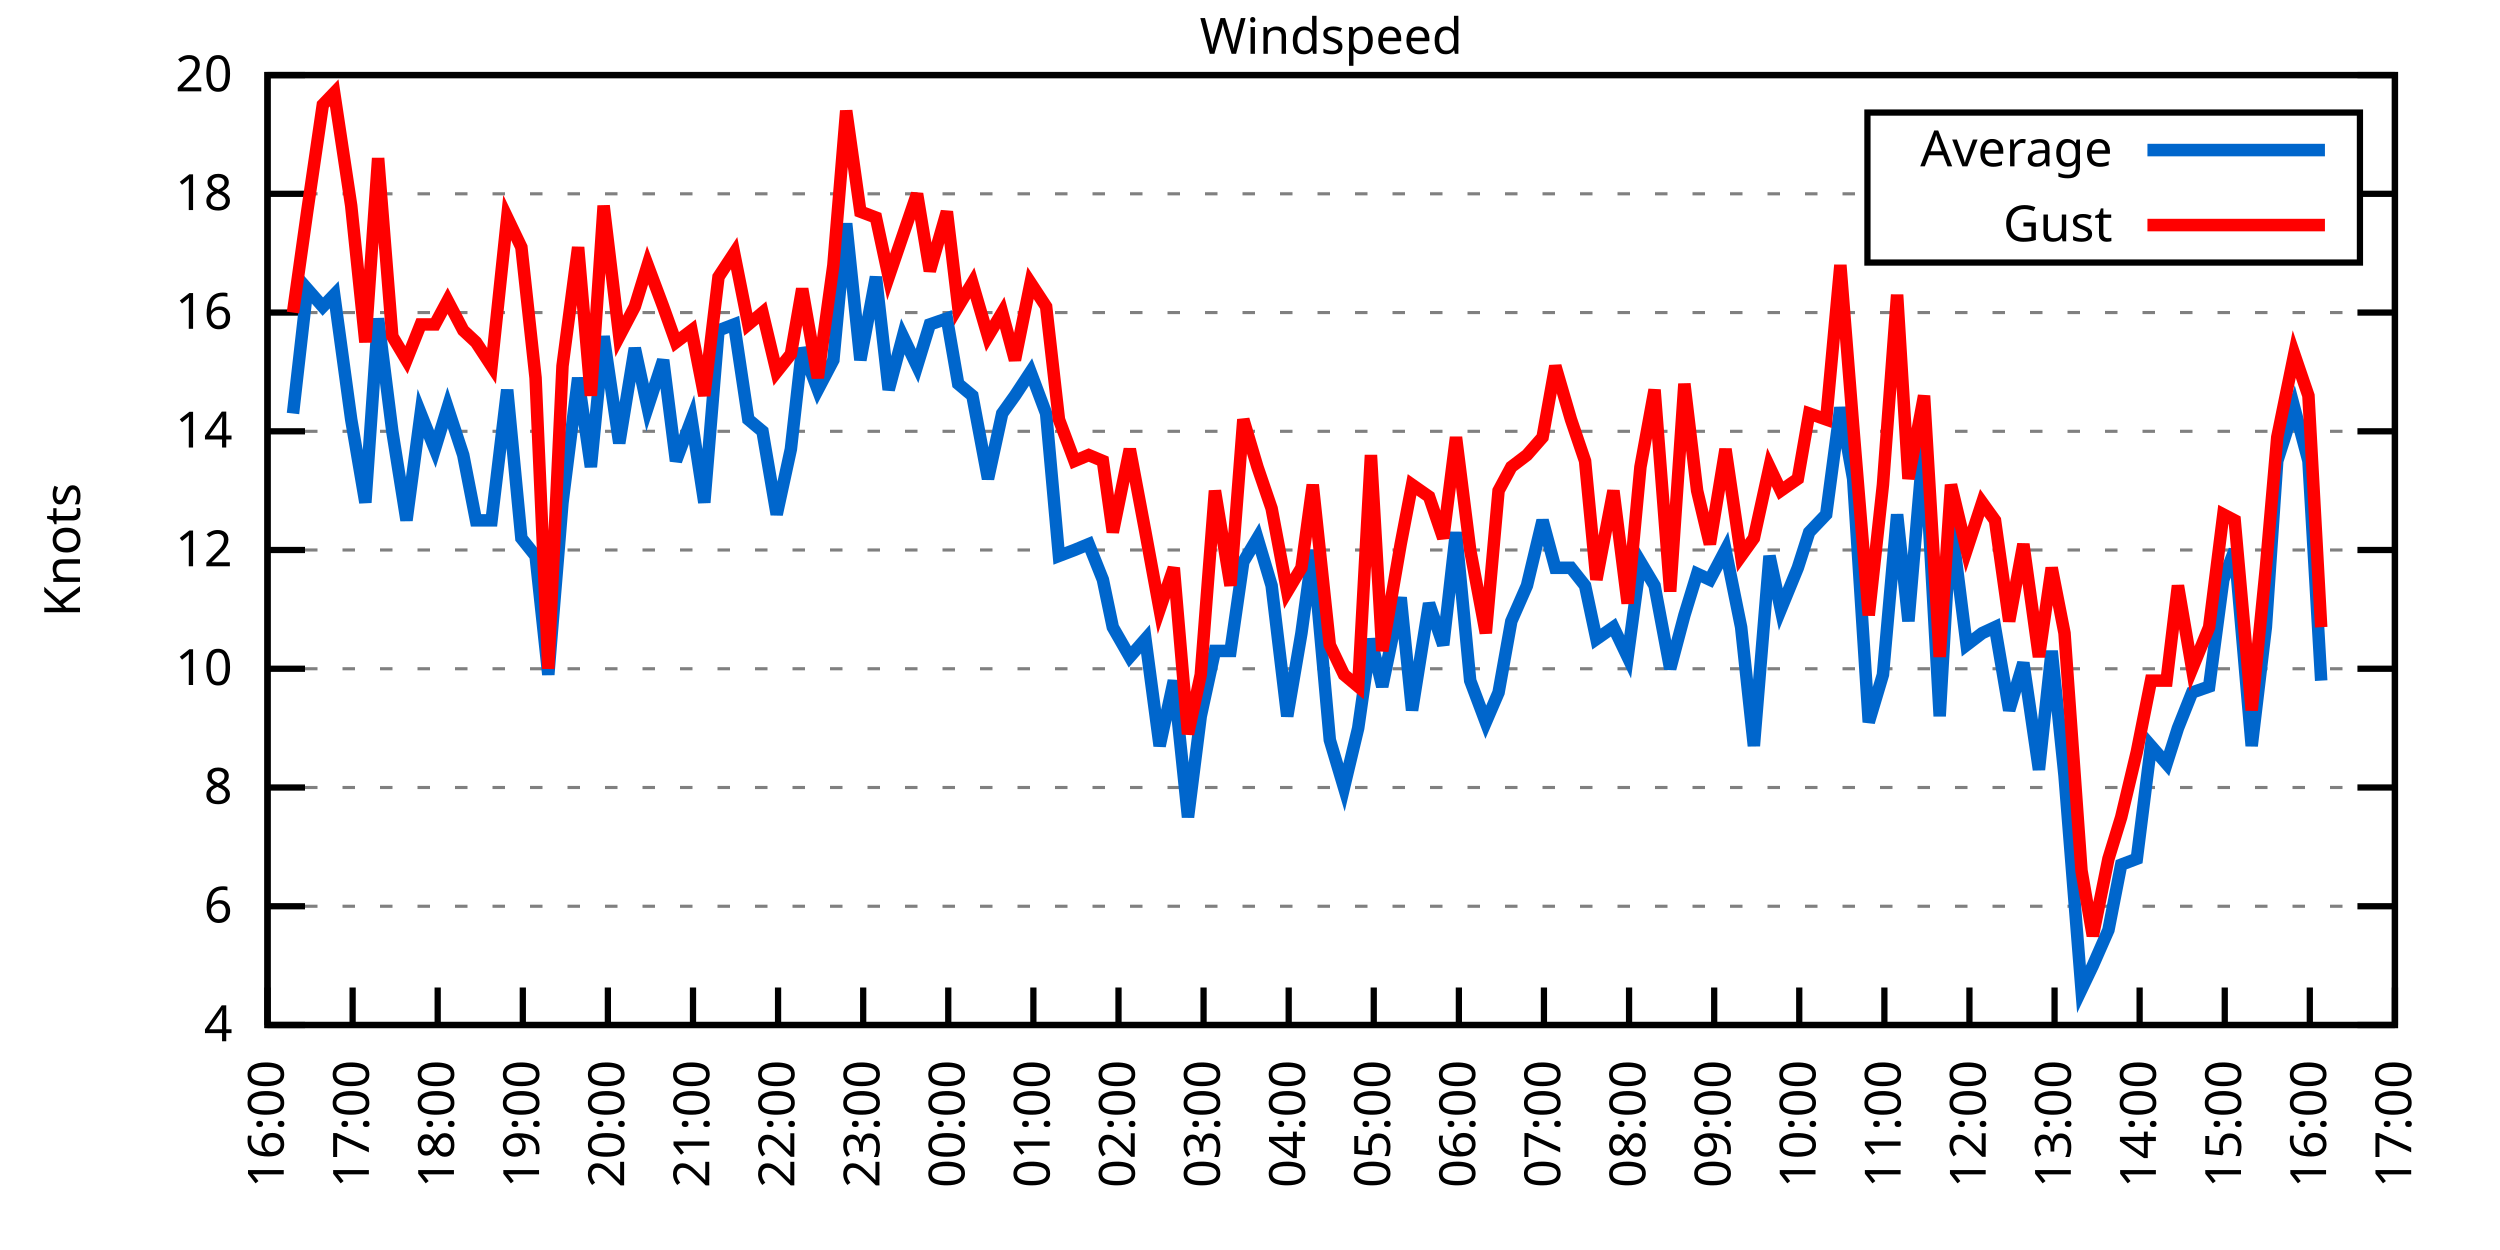
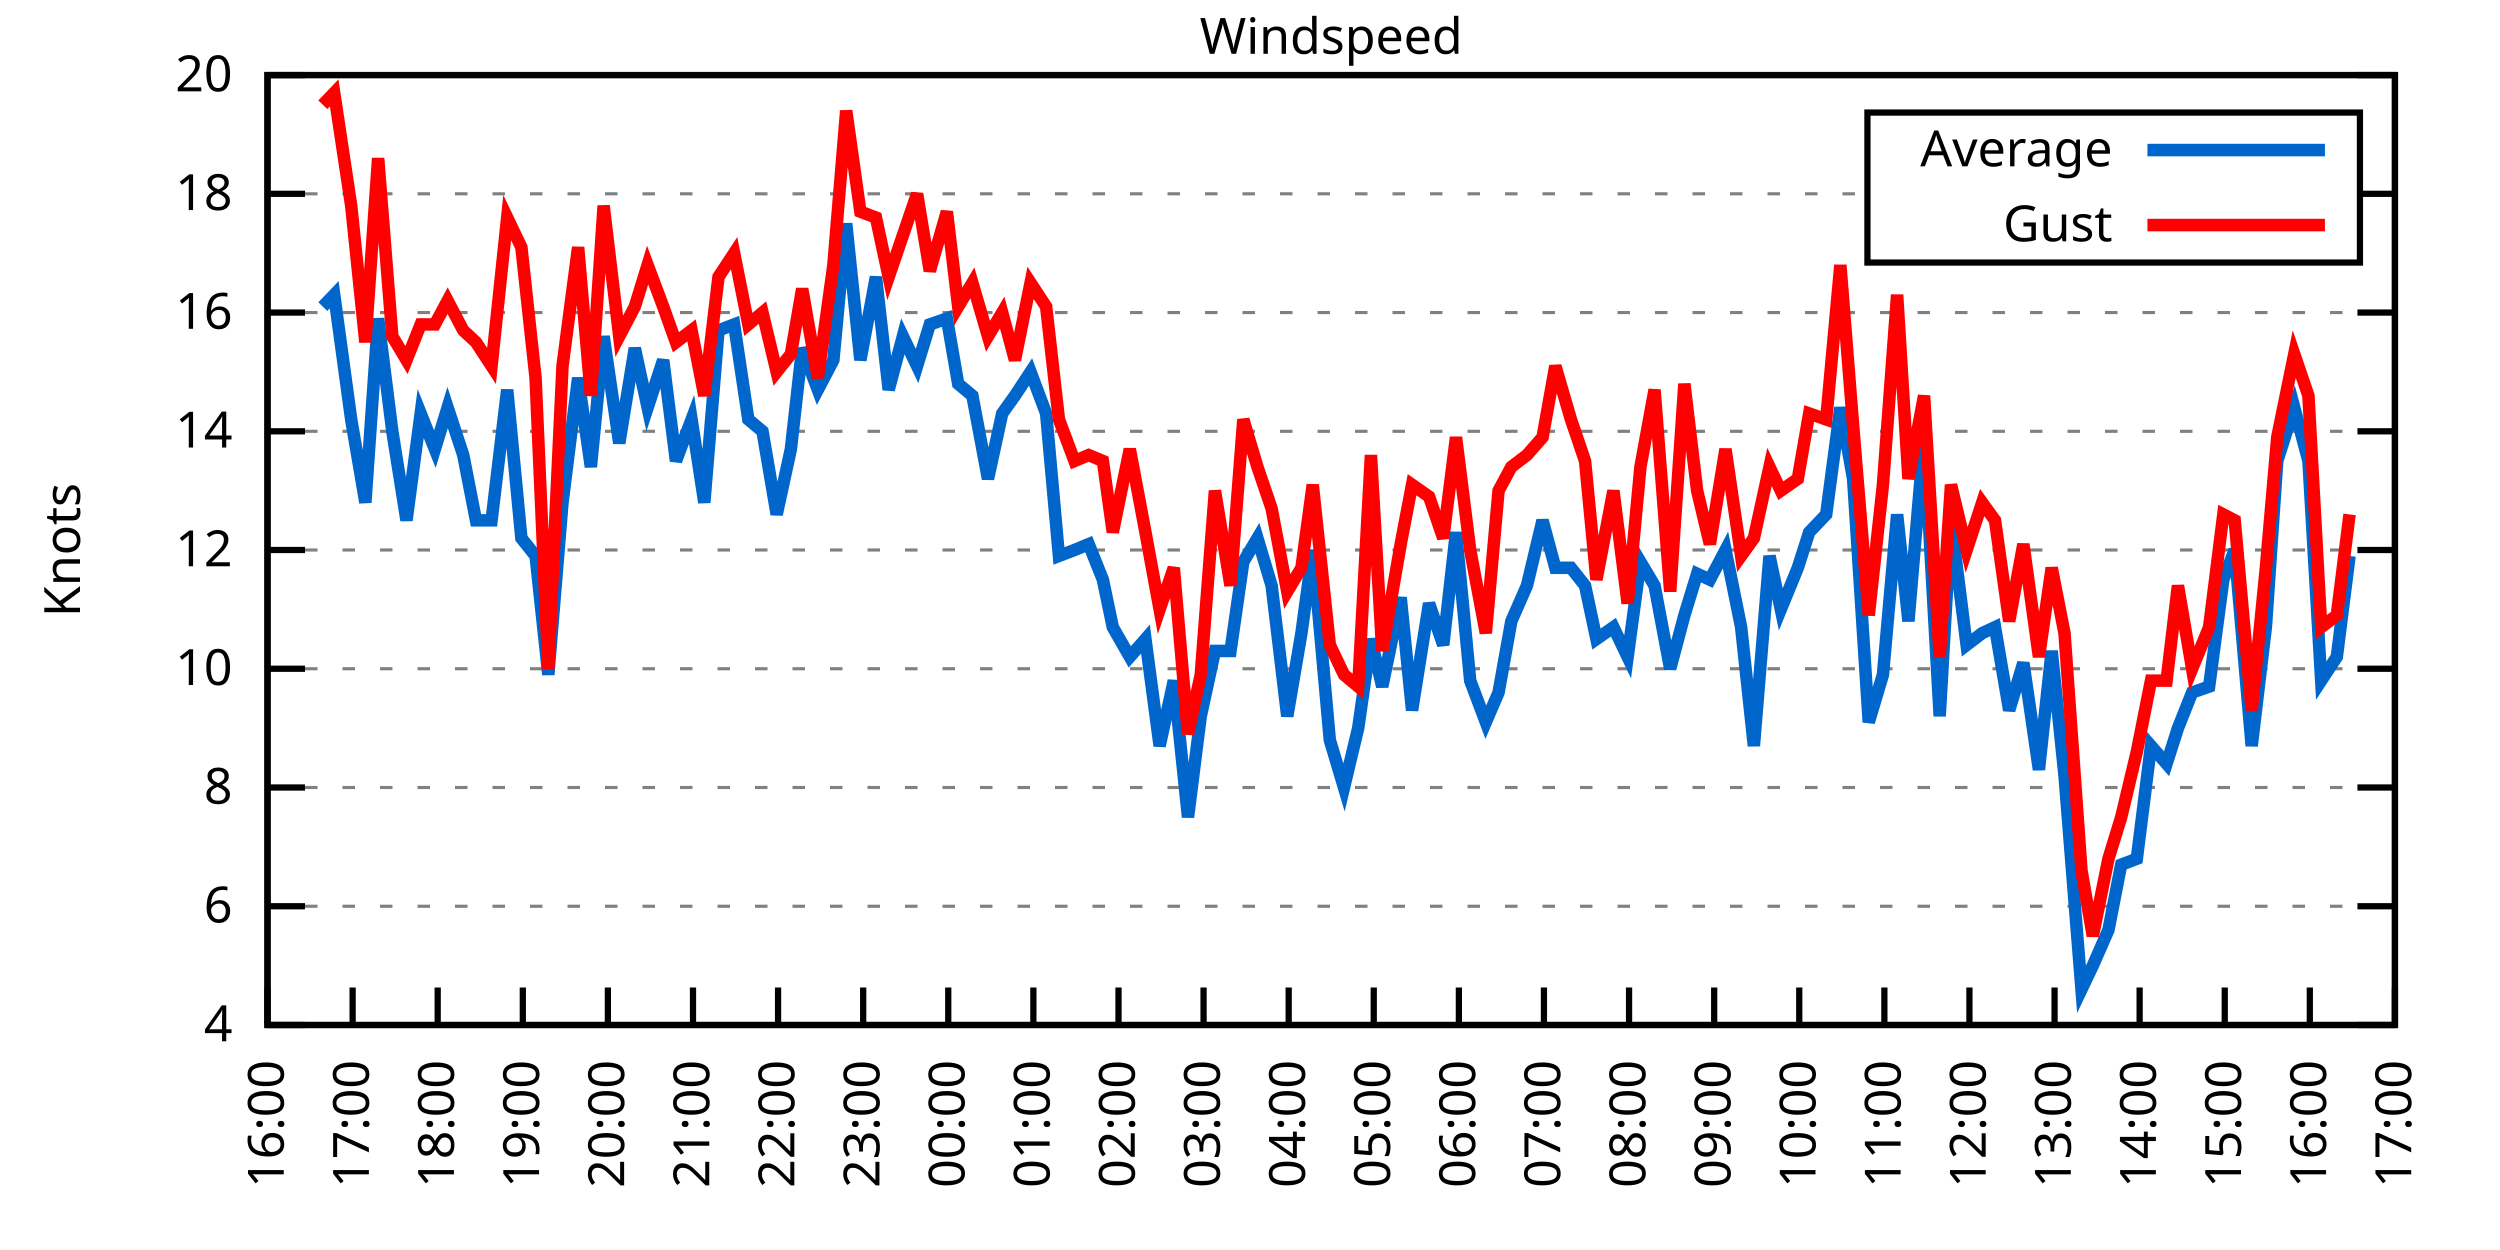
<svg xmlns="http://www.w3.org/2000/svg" xmlns:xlink="http://www.w3.org/1999/xlink" width="400" height="200" viewBox="0 0 400 200">
  <g id="gnuplot_canvas">
    <rect x="0" y="0" width="400" height="200" fill="none" />
    <defs>
      <circle id="gpDot" r="0.5" stroke-width="0.5" stroke="currentColor" />
      <path id="gpPt0" stroke-width="0.333" stroke="currentColor" d="M-1,0 h2 M0,-1 v2" />
      <path id="gpPt1" stroke-width="0.333" stroke="currentColor" d="M-1,-1 L1,1 M1,-1 L-1,1" />
      <path id="gpPt2" stroke-width="0.333" stroke="currentColor" d="M-1,0 L1,0 M0,-1 L0,1 M-1,-1 L1,1 M-1,1 L1,-1" />
      <rect id="gpPt3" stroke-width="0.333" stroke="currentColor" x="-1" y="-1" width="2" height="2" />
      <rect id="gpPt4" stroke-width="0.333" stroke="currentColor" fill="currentColor" x="-1" y="-1" width="2" height="2" />
      <circle id="gpPt5" stroke-width="0.333" stroke="currentColor" cx="0" cy="0" r="1" />
      <use xlink:href="#gpPt5" id="gpPt6" fill="currentColor" stroke="none" />
      <path id="gpPt7" stroke-width="0.333" stroke="currentColor" d="M0,-1.33 L-1.33,0.67 L1.33,0.67 z" />
      <use xlink:href="#gpPt7" id="gpPt8" fill="currentColor" stroke="none" />
      <use xlink:href="#gpPt7" id="gpPt9" stroke="currentColor" transform="rotate(180)" />
      <use xlink:href="#gpPt9" id="gpPt10" fill="currentColor" stroke="none" />
      <use xlink:href="#gpPt3" id="gpPt11" stroke="currentColor" transform="rotate(45)" />
      <use xlink:href="#gpPt11" id="gpPt12" fill="currentColor" stroke="none" />
      <path id="gpPt13" stroke-width="0.333" stroke="currentColor" d="M0,1.330 L1.265,0.411 L0.782,-1.067 L-0.782,-1.076 L-1.265,0.411 z" />
      <use xlink:href="#gpPt13" id="gpPt14" fill="currentColor" stroke="none" />
      <filter id="textbox" filterUnits="objectBoundingBox" x="0" y="0" height="1" width="1">
        <feFlood flood-color="white" flood-opacity="1" result="bgnd" />
        <feComposite in="SourceGraphic" in2="bgnd" operator="atop" />
      </filter>
      <filter id="greybox" filterUnits="objectBoundingBox" x="0" y="0" height="1" width="1">
        <feFlood flood-color="lightgrey" flood-opacity="1" result="grey" />
        <feComposite in="SourceGraphic" in2="grey" operator="atop" />
      </filter>
    </defs>
    <g fill="none" color="white" stroke="currentColor" stroke-width="1.00" stroke-linecap="butt" stroke-linejoin="miter">
</g>
    <g fill="none" color="black" stroke="currentColor" stroke-width="1.00" stroke-linecap="butt" stroke-linejoin="miter">
      <g stroke="none" shape-rendering="crispEdges">
        <polygon fill="rgb(255, 255, 255)" points="42.80,164.00 383.18,164.00 383.18,12.02 42.80,12.02 " />
      </g>
    </g>
    <g fill="none" color="black" stroke="currentColor" stroke-width="1.00" stroke-linecap="butt" stroke-linejoin="miter">
</g>
    <g fill="none" color="black" stroke="black" stroke-width="0.50" stroke-linecap="butt" stroke-linejoin="miter">
</g>
    <g fill="none" color="gray" stroke="currentColor" stroke-width="0.50" stroke-linecap="butt" stroke-linejoin="miter">
      <path stroke="gray" stroke-dasharray="2,4" class="gridline" d="M42.80,164.00 L383.19,164.00  " />
    </g>
    <g fill="none" color="gray" stroke="gray" stroke-width="1.00" stroke-linecap="butt" stroke-linejoin="miter">
</g>
    <g fill="none" color="black" stroke="currentColor" stroke-width="1.00" stroke-linecap="butt" stroke-linejoin="miter">
      <path stroke="black" d="M42.80,164.00 L48.80,164.00 M383.19,164.00 L377.19,164.00  " />
      <g transform="translate(37.20,166.60)" stroke="none" fill="black" font-family="Sans" font-size="8.00" text-anchor="end">
        <text>
          <tspan font-family="Sans"> 4</tspan>
        </text>
      </g>
    </g>
    <g fill="none" color="black" stroke="currentColor" stroke-width="1.00" stroke-linecap="butt" stroke-linejoin="miter">
</g>
    <g fill="none" color="black" stroke="black" stroke-width="0.50" stroke-linecap="butt" stroke-linejoin="miter">
</g>
    <g fill="none" color="gray" stroke="currentColor" stroke-width="0.50" stroke-linecap="butt" stroke-linejoin="miter">
      <path stroke="gray" stroke-dasharray="2,4" class="gridline" d="M42.80,145.00 L383.19,145.00  " />
    </g>
    <g fill="none" color="gray" stroke="gray" stroke-width="1.00" stroke-linecap="butt" stroke-linejoin="miter">
</g>
    <g fill="none" color="black" stroke="currentColor" stroke-width="1.00" stroke-linecap="butt" stroke-linejoin="miter">
      <path stroke="black" d="M42.80,145.00 L48.80,145.00 M383.19,145.00 L377.19,145.00  " />
      <g transform="translate(37.20,147.60)" stroke="none" fill="black" font-family="Sans" font-size="8.00" text-anchor="end">
        <text>
          <tspan font-family="Sans"> 6</tspan>
        </text>
      </g>
    </g>
    <g fill="none" color="black" stroke="currentColor" stroke-width="1.00" stroke-linecap="butt" stroke-linejoin="miter">
</g>
    <g fill="none" color="black" stroke="black" stroke-width="0.50" stroke-linecap="butt" stroke-linejoin="miter">
</g>
    <g fill="none" color="gray" stroke="currentColor" stroke-width="0.50" stroke-linecap="butt" stroke-linejoin="miter">
      <path stroke="gray" stroke-dasharray="2,4" class="gridline" d="M42.80,126.00 L383.19,126.00  " />
    </g>
    <g fill="none" color="gray" stroke="gray" stroke-width="1.00" stroke-linecap="butt" stroke-linejoin="miter">
</g>
    <g fill="none" color="black" stroke="currentColor" stroke-width="1.00" stroke-linecap="butt" stroke-linejoin="miter">
      <path stroke="black" d="M42.80,126.00 L48.80,126.00 M383.19,126.00 L377.19,126.00  " />
      <g transform="translate(37.20,128.60)" stroke="none" fill="black" font-family="Sans" font-size="8.00" text-anchor="end">
        <text>
          <tspan font-family="Sans"> 8</tspan>
        </text>
      </g>
    </g>
    <g fill="none" color="black" stroke="currentColor" stroke-width="1.00" stroke-linecap="butt" stroke-linejoin="miter">
</g>
    <g fill="none" color="black" stroke="black" stroke-width="0.50" stroke-linecap="butt" stroke-linejoin="miter">
</g>
    <g fill="none" color="gray" stroke="currentColor" stroke-width="0.50" stroke-linecap="butt" stroke-linejoin="miter">
      <path stroke="gray" stroke-dasharray="2,4" class="gridline" d="M42.80,107.00 L383.19,107.00  " />
    </g>
    <g fill="none" color="gray" stroke="gray" stroke-width="1.00" stroke-linecap="butt" stroke-linejoin="miter">
</g>
    <g fill="none" color="black" stroke="currentColor" stroke-width="1.00" stroke-linecap="butt" stroke-linejoin="miter">
      <path stroke="black" d="M42.80,107.00 L48.80,107.00 M383.19,107.00 L377.19,107.00  " />
      <g transform="translate(37.20,109.60)" stroke="none" fill="black" font-family="Sans" font-size="8.00" text-anchor="end">
        <text>
          <tspan font-family="Sans"> 10</tspan>
        </text>
      </g>
    </g>
    <g fill="none" color="black" stroke="currentColor" stroke-width="1.00" stroke-linecap="butt" stroke-linejoin="miter">
</g>
    <g fill="none" color="black" stroke="black" stroke-width="0.50" stroke-linecap="butt" stroke-linejoin="miter">
</g>
    <g fill="none" color="gray" stroke="currentColor" stroke-width="0.50" stroke-linecap="butt" stroke-linejoin="miter">
      <path stroke="gray" stroke-dasharray="2,4" class="gridline" d="M42.80,88.00 L383.19,88.00  " />
    </g>
    <g fill="none" color="gray" stroke="gray" stroke-width="1.00" stroke-linecap="butt" stroke-linejoin="miter">
</g>
    <g fill="none" color="black" stroke="currentColor" stroke-width="1.00" stroke-linecap="butt" stroke-linejoin="miter">
      <path stroke="black" d="M42.80,88.00 L48.80,88.00 M383.19,88.00 L377.19,88.00  " />
      <g transform="translate(37.20,90.60)" stroke="none" fill="black" font-family="Sans" font-size="8.00" text-anchor="end">
        <text>
          <tspan font-family="Sans"> 12</tspan>
        </text>
      </g>
    </g>
    <g fill="none" color="black" stroke="currentColor" stroke-width="1.00" stroke-linecap="butt" stroke-linejoin="miter">
</g>
    <g fill="none" color="black" stroke="black" stroke-width="0.50" stroke-linecap="butt" stroke-linejoin="miter">
</g>
    <g fill="none" color="gray" stroke="currentColor" stroke-width="0.50" stroke-linecap="butt" stroke-linejoin="miter">
      <path stroke="gray" stroke-dasharray="2,4" class="gridline" d="M42.80,69.01 L383.19,69.01  " />
    </g>
    <g fill="none" color="gray" stroke="gray" stroke-width="1.00" stroke-linecap="butt" stroke-linejoin="miter">
</g>
    <g fill="none" color="black" stroke="currentColor" stroke-width="1.00" stroke-linecap="butt" stroke-linejoin="miter">
      <path stroke="black" d="M42.80,69.01 L48.80,69.01 M383.19,69.01 L377.19,69.01  " />
      <g transform="translate(37.20,71.61)" stroke="none" fill="black" font-family="Sans" font-size="8.00" text-anchor="end">
        <text>
          <tspan font-family="Sans"> 14</tspan>
        </text>
      </g>
    </g>
    <g fill="none" color="black" stroke="currentColor" stroke-width="1.00" stroke-linecap="butt" stroke-linejoin="miter">
</g>
    <g fill="none" color="black" stroke="black" stroke-width="0.50" stroke-linecap="butt" stroke-linejoin="miter">
</g>
    <g fill="none" color="gray" stroke="currentColor" stroke-width="0.50" stroke-linecap="butt" stroke-linejoin="miter">
      <path stroke="gray" stroke-dasharray="2,4" class="gridline" d="M42.80,50.01 L383.19,50.01  " />
    </g>
    <g fill="none" color="gray" stroke="gray" stroke-width="1.00" stroke-linecap="butt" stroke-linejoin="miter">
</g>
    <g fill="none" color="black" stroke="currentColor" stroke-width="1.00" stroke-linecap="butt" stroke-linejoin="miter">
      <path stroke="black" d="M42.80,50.01 L48.80,50.01 M383.19,50.01 L377.19,50.01  " />
      <g transform="translate(37.20,52.61)" stroke="none" fill="black" font-family="Sans" font-size="8.00" text-anchor="end">
        <text>
          <tspan font-family="Sans"> 16</tspan>
        </text>
      </g>
    </g>
    <g fill="none" color="black" stroke="currentColor" stroke-width="1.00" stroke-linecap="butt" stroke-linejoin="miter">
</g>
    <g fill="none" color="black" stroke="black" stroke-width="0.50" stroke-linecap="butt" stroke-linejoin="miter">
</g>
    <g fill="none" color="gray" stroke="currentColor" stroke-width="0.50" stroke-linecap="butt" stroke-linejoin="miter">
      <path stroke="gray" stroke-dasharray="2,4" class="gridline" d="M42.80,31.01 L298.79,31.01 M377.59,31.01 L383.19,31.01  " />
    </g>
    <g fill="none" color="gray" stroke="gray" stroke-width="1.00" stroke-linecap="butt" stroke-linejoin="miter">
</g>
    <g fill="none" color="black" stroke="currentColor" stroke-width="1.00" stroke-linecap="butt" stroke-linejoin="miter">
      <path stroke="black" d="M42.80,31.01 L48.80,31.01 M383.19,31.01 L377.19,31.01  " />
      <g transform="translate(37.20,33.61)" stroke="none" fill="black" font-family="Sans" font-size="8.00" text-anchor="end">
        <text>
          <tspan font-family="Sans"> 18</tspan>
        </text>
      </g>
    </g>
    <g fill="none" color="black" stroke="currentColor" stroke-width="1.00" stroke-linecap="butt" stroke-linejoin="miter">
</g>
    <g fill="none" color="black" stroke="black" stroke-width="0.50" stroke-linecap="butt" stroke-linejoin="miter">
</g>
    <g fill="none" color="gray" stroke="currentColor" stroke-width="0.50" stroke-linecap="butt" stroke-linejoin="miter">
      <path stroke="gray" stroke-dasharray="2,4" class="gridline" d="M42.80,12.01 L383.19,12.01  " />
    </g>
    <g fill="none" color="gray" stroke="gray" stroke-width="1.00" stroke-linecap="butt" stroke-linejoin="miter">
</g>
    <g fill="none" color="black" stroke="currentColor" stroke-width="1.00" stroke-linecap="butt" stroke-linejoin="miter">
      <path stroke="black" d="M42.80,12.01 L48.80,12.01 M383.19,12.01 L377.19,12.01  " />
      <g transform="translate(37.20,14.61)" stroke="none" fill="black" font-family="Sans" font-size="8.00" text-anchor="end">
        <text>
          <tspan font-family="Sans"> 20</tspan>
        </text>
      </g>
    </g>
    <g fill="none" color="black" stroke="currentColor" stroke-width="1.00" stroke-linecap="butt" stroke-linejoin="miter">
      <path stroke="black" d="M42.80,164.00 L42.80,158.00  " />
      <g transform="translate(45.40,169.60) rotate(270.00)" stroke="none" fill="black" font-family="Sans" font-size="8.00" text-anchor="end">
        <text>
          <tspan font-family="Sans">16:00</tspan>
        </text>
      </g>
    </g>
    <g fill="none" color="black" stroke="currentColor" stroke-width="1.00" stroke-linecap="butt" stroke-linejoin="miter">
      <path stroke="black" d="M56.42,164.00 L56.42,158.00  " />
      <g transform="translate(59.02,169.60) rotate(270.00)" stroke="none" fill="black" font-family="Sans" font-size="8.00" text-anchor="end">
        <text>
          <tspan font-family="Sans">17:00</tspan>
        </text>
      </g>
    </g>
    <g fill="none" color="black" stroke="currentColor" stroke-width="1.00" stroke-linecap="butt" stroke-linejoin="miter">
      <path stroke="black" d="M70.03,164.00 L70.03,158.00  " />
      <g transform="translate(72.63,169.60) rotate(270.00)" stroke="none" fill="black" font-family="Sans" font-size="8.00" text-anchor="end">
        <text>
          <tspan font-family="Sans">18:00</tspan>
        </text>
      </g>
    </g>
    <g fill="none" color="black" stroke="currentColor" stroke-width="1.00" stroke-linecap="butt" stroke-linejoin="miter">
      <path stroke="black" d="M83.65,164.00 L83.65,158.00  " />
      <g transform="translate(86.25,169.60) rotate(270.00)" stroke="none" fill="black" font-family="Sans" font-size="8.00" text-anchor="end">
        <text>
          <tspan font-family="Sans">19:00</tspan>
        </text>
      </g>
    </g>
    <g fill="none" color="black" stroke="currentColor" stroke-width="1.00" stroke-linecap="butt" stroke-linejoin="miter">
      <path stroke="black" d="M97.26,164.00 L97.26,158.00  " />
      <g transform="translate(99.86,169.60) rotate(270.00)" stroke="none" fill="black" font-family="Sans" font-size="8.00" text-anchor="end">
        <text>
          <tspan font-family="Sans">20:00</tspan>
        </text>
      </g>
    </g>
    <g fill="none" color="black" stroke="currentColor" stroke-width="1.00" stroke-linecap="butt" stroke-linejoin="miter">
      <path stroke="black" d="M110.88,164.00 L110.88,158.00  " />
      <g transform="translate(113.48,169.60) rotate(270.00)" stroke="none" fill="black" font-family="Sans" font-size="8.00" text-anchor="end">
        <text>
          <tspan font-family="Sans">21:00</tspan>
        </text>
      </g>
    </g>
    <g fill="none" color="black" stroke="currentColor" stroke-width="1.00" stroke-linecap="butt" stroke-linejoin="miter">
      <path stroke="black" d="M124.49,164.00 L124.49,158.00  " />
      <g transform="translate(127.09,169.60) rotate(270.00)" stroke="none" fill="black" font-family="Sans" font-size="8.00" text-anchor="end">
        <text>
          <tspan font-family="Sans">22:00</tspan>
        </text>
      </g>
    </g>
    <g fill="none" color="black" stroke="currentColor" stroke-width="1.00" stroke-linecap="butt" stroke-linejoin="miter">
      <path stroke="black" d="M138.11,164.00 L138.11,158.00  " />
      <g transform="translate(140.71,169.60) rotate(270.00)" stroke="none" fill="black" font-family="Sans" font-size="8.00" text-anchor="end">
        <text>
          <tspan font-family="Sans">23:00</tspan>
        </text>
      </g>
    </g>
    <g fill="none" color="black" stroke="currentColor" stroke-width="1.00" stroke-linecap="butt" stroke-linejoin="miter">
      <path stroke="black" d="M151.72,164.00 L151.72,158.00  " />
      <g transform="translate(154.32,169.60) rotate(270.00)" stroke="none" fill="black" font-family="Sans" font-size="8.00" text-anchor="end">
        <text>
          <tspan font-family="Sans">00:00</tspan>
        </text>
      </g>
    </g>
    <g fill="none" color="black" stroke="currentColor" stroke-width="1.00" stroke-linecap="butt" stroke-linejoin="miter">
      <path stroke="black" d="M165.34,164.00 L165.34,158.00  " />
      <g transform="translate(167.94,169.60) rotate(270.00)" stroke="none" fill="black" font-family="Sans" font-size="8.00" text-anchor="end">
        <text>
          <tspan font-family="Sans">01:00</tspan>
        </text>
      </g>
    </g>
    <g fill="none" color="black" stroke="currentColor" stroke-width="1.00" stroke-linecap="butt" stroke-linejoin="miter">
      <path stroke="black" d="M178.96,164.00 L178.96,158.00  " />
      <g transform="translate(181.56,169.60) rotate(270.00)" stroke="none" fill="black" font-family="Sans" font-size="8.00" text-anchor="end">
        <text>
          <tspan font-family="Sans">02:00</tspan>
        </text>
      </g>
    </g>
    <g fill="none" color="black" stroke="currentColor" stroke-width="1.00" stroke-linecap="butt" stroke-linejoin="miter">
      <path stroke="black" d="M192.57,164.00 L192.57,158.00  " />
      <g transform="translate(195.17,169.60) rotate(270.00)" stroke="none" fill="black" font-family="Sans" font-size="8.00" text-anchor="end">
        <text>
          <tspan font-family="Sans">03:00</tspan>
        </text>
      </g>
    </g>
    <g fill="none" color="black" stroke="currentColor" stroke-width="1.00" stroke-linecap="butt" stroke-linejoin="miter">
      <path stroke="black" d="M206.19,164.00 L206.19,158.00  " />
      <g transform="translate(208.79,169.60) rotate(270.00)" stroke="none" fill="black" font-family="Sans" font-size="8.00" text-anchor="end">
        <text>
          <tspan font-family="Sans">04:00</tspan>
        </text>
      </g>
    </g>
    <g fill="none" color="black" stroke="currentColor" stroke-width="1.00" stroke-linecap="butt" stroke-linejoin="miter">
      <path stroke="black" d="M219.80,164.00 L219.80,158.00  " />
      <g transform="translate(222.40,169.60) rotate(270.00)" stroke="none" fill="black" font-family="Sans" font-size="8.00" text-anchor="end">
        <text>
          <tspan font-family="Sans">05:00</tspan>
        </text>
      </g>
    </g>
    <g fill="none" color="black" stroke="currentColor" stroke-width="1.00" stroke-linecap="butt" stroke-linejoin="miter">
      <path stroke="black" d="M233.42,164.00 L233.42,158.00  " />
      <g transform="translate(236.02,169.60) rotate(270.00)" stroke="none" fill="black" font-family="Sans" font-size="8.00" text-anchor="end">
        <text>
          <tspan font-family="Sans">06:00</tspan>
        </text>
      </g>
    </g>
    <g fill="none" color="black" stroke="currentColor" stroke-width="1.00" stroke-linecap="butt" stroke-linejoin="miter">
      <path stroke="black" d="M247.03,164.00 L247.03,158.00  " />
      <g transform="translate(249.63,169.60) rotate(270.00)" stroke="none" fill="black" font-family="Sans" font-size="8.00" text-anchor="end">
        <text>
          <tspan font-family="Sans">07:00</tspan>
        </text>
      </g>
    </g>
    <g fill="none" color="black" stroke="currentColor" stroke-width="1.00" stroke-linecap="butt" stroke-linejoin="miter">
      <path stroke="black" d="M260.65,164.00 L260.65,158.00  " />
      <g transform="translate(263.25,169.60) rotate(270.00)" stroke="none" fill="black" font-family="Sans" font-size="8.00" text-anchor="end">
        <text>
          <tspan font-family="Sans">08:00</tspan>
        </text>
      </g>
    </g>
    <g fill="none" color="black" stroke="currentColor" stroke-width="1.00" stroke-linecap="butt" stroke-linejoin="miter">
      <path stroke="black" d="M274.27,164.00 L274.27,158.00  " />
      <g transform="translate(276.87,169.60) rotate(270.00)" stroke="none" fill="black" font-family="Sans" font-size="8.00" text-anchor="end">
        <text>
          <tspan font-family="Sans">09:00</tspan>
        </text>
      </g>
    </g>
    <g fill="none" color="black" stroke="currentColor" stroke-width="1.00" stroke-linecap="butt" stroke-linejoin="miter">
      <path stroke="black" d="M287.88,164.00 L287.88,158.00  " />
      <g transform="translate(290.48,169.60) rotate(270.00)" stroke="none" fill="black" font-family="Sans" font-size="8.00" text-anchor="end">
        <text>
          <tspan font-family="Sans">10:00</tspan>
        </text>
      </g>
    </g>
    <g fill="none" color="black" stroke="currentColor" stroke-width="1.00" stroke-linecap="butt" stroke-linejoin="miter">
      <path stroke="black" d="M301.50,164.00 L301.50,158.00  " />
      <g transform="translate(304.10,169.60) rotate(270.00)" stroke="none" fill="black" font-family="Sans" font-size="8.00" text-anchor="end">
        <text>
          <tspan font-family="Sans">11:00</tspan>
        </text>
      </g>
    </g>
    <g fill="none" color="black" stroke="currentColor" stroke-width="1.00" stroke-linecap="butt" stroke-linejoin="miter">
      <path stroke="black" d="M315.11,164.00 L315.11,158.00  " />
      <g transform="translate(317.71,169.60) rotate(270.00)" stroke="none" fill="black" font-family="Sans" font-size="8.00" text-anchor="end">
        <text>
          <tspan font-family="Sans">12:00</tspan>
        </text>
      </g>
    </g>
    <g fill="none" color="black" stroke="currentColor" stroke-width="1.00" stroke-linecap="butt" stroke-linejoin="miter">
      <path stroke="black" d="M328.73,164.00 L328.73,158.00  " />
      <g transform="translate(331.33,169.60) rotate(270.00)" stroke="none" fill="black" font-family="Sans" font-size="8.00" text-anchor="end">
        <text>
          <tspan font-family="Sans">13:00</tspan>
        </text>
      </g>
    </g>
    <g fill="none" color="black" stroke="currentColor" stroke-width="1.00" stroke-linecap="butt" stroke-linejoin="miter">
      <path stroke="black" d="M342.34,164.00 L342.34,158.00  " />
      <g transform="translate(344.94,169.60) rotate(270.00)" stroke="none" fill="black" font-family="Sans" font-size="8.00" text-anchor="end">
        <text>
          <tspan font-family="Sans">14:00</tspan>
        </text>
      </g>
    </g>
    <g fill="none" color="black" stroke="currentColor" stroke-width="1.00" stroke-linecap="butt" stroke-linejoin="miter">
      <path stroke="black" d="M355.96,164.00 L355.96,158.00  " />
      <g transform="translate(358.56,169.60) rotate(270.00)" stroke="none" fill="black" font-family="Sans" font-size="8.00" text-anchor="end">
        <text>
          <tspan font-family="Sans">15:00</tspan>
        </text>
      </g>
    </g>
    <g fill="none" color="black" stroke="currentColor" stroke-width="1.00" stroke-linecap="butt" stroke-linejoin="miter">
      <path stroke="black" d="M369.57,164.00 L369.57,158.00  " />
      <g transform="translate(372.17,169.60) rotate(270.00)" stroke="none" fill="black" font-family="Sans" font-size="8.00" text-anchor="end">
        <text>
          <tspan font-family="Sans">16:00</tspan>
        </text>
      </g>
    </g>
    <g fill="none" color="black" stroke="currentColor" stroke-width="1.00" stroke-linecap="butt" stroke-linejoin="miter">
      <path stroke="black" d="M383.19,164.00 L383.19,158.00  " />
      <g transform="translate(385.79,169.60) rotate(270.00)" stroke="none" fill="black" font-family="Sans" font-size="8.00" text-anchor="end">
        <text>
          <tspan font-family="Sans">17:00</tspan>
        </text>
      </g>
    </g>
    <g fill="none" color="black" stroke="currentColor" stroke-width="1.00" stroke-linecap="butt" stroke-linejoin="miter">
</g>
    <g fill="none" color="black" stroke="currentColor" stroke-width="1.00" stroke-linecap="butt" stroke-linejoin="miter">
      <path stroke="black" d="M42.80,12.01 L42.80,164.00 L383.19,164.00 L383.19,12.01 L42.80,12.01 Z  " />
    </g>
    <g fill="none" color="black" stroke="currentColor" stroke-width="1.00" stroke-linecap="butt" stroke-linejoin="miter">
</g>
    <g fill="none" color="black" stroke="currentColor" stroke-width="1.00" stroke-linecap="butt" stroke-linejoin="miter">
      <path stroke="black" d="M298.79,42.01 L298.79,18.01 L377.59,18.01 L377.59,42.01 L298.79,42.01 Z  " />
    </g>
    <g id="Windspeed_plot_1">
      <g fill="none" color="white" stroke="black" stroke-width="2.00" stroke-linecap="butt" stroke-linejoin="miter">
</g>
      <g fill="none" color="black" stroke="currentColor" stroke-width="2.00" stroke-linecap="butt" stroke-linejoin="miter">
        <g transform="translate(337.99,26.61)" stroke="none" fill="black" font-family="Sans" font-size="8.00" text-anchor="end">
          <text>
            <tspan font-family="Sans">Average</tspan>
          </text>
        </g>
      </g>
      <g fill="none" color="black" stroke="currentColor" stroke-width="2.00" stroke-linecap="butt" stroke-linejoin="miter">
-         <path stroke="rgb(  0, 102, 204)" d="M343.59,24.01 L371.99,24.01 M46.88,66.16 L49.15,46.21 L51.65,49.06 L53.47,47.16 L56.19,67.11 L58.46,80.41   L60.50,50.96 L62.77,69.01 L65.04,83.26 L67.31,66.16 L69.58,71.86 L71.62,65.21 L74.12,72.81 L76.16,83.26   L78.65,83.26 L81.15,62.36 L83.42,86.11 L85.69,88.95 L87.73,107.95 L90.00,80.41 L92.50,60.46 L94.54,74.71   L96.58,53.81 L99.08,70.91 L101.57,55.71 L103.62,65.21 L106.11,57.61 L108.15,73.76 L110.65,67.11 L112.69,80.41   L114.96,52.86 L117.46,51.91 L119.73,67.11 L122.00,69.01 L124.27,82.31 L126.54,71.86 L128.35,55.71 L130.85,62.36   L133.34,57.61 L135.39,35.76 L137.66,57.61 L140.15,44.31 L142.19,62.36 L144.46,53.81 L146.73,58.56 L148.77,51.91   L151.50,50.96 L153.31,61.41 L155.58,63.31 L158.08,76.61 L160.35,66.16 L162.39,63.31 L164.89,59.51 L167.38,66.16   L169.43,88.95 L171.92,88.00 L174.19,87.06 L176.46,92.75 L178.05,100.35 L180.77,105.10 L183.27,102.25 L185.54,119.35   L187.81,108.90 L190.08,130.75 L192.12,114.60 L194.39,104.15 L196.88,104.15 L198.93,89.90 L201.19,86.11 L203.46,93.70   L205.96,114.60 L208.23,101.30 L210.04,88.00 L212.77,118.40 L215.04,126.00 L217.31,116.50 L219.35,102.25 L221.16,109.85   L224.11,95.60 L225.93,113.65 L228.65,96.55 L230.92,103.20 L232.96,85.16 L235.23,108.90 L237.73,115.55 L239.77,110.80   L241.81,99.40 L244.31,93.70 L246.81,83.26 L248.85,90.85 L251.35,90.85 L253.61,93.70 L255.43,102.25 L258.15,100.35   L260.42,105.10 L262.47,89.90 L264.73,93.70 L267.23,107.00 L269.50,98.45 L271.54,91.80 L273.58,92.75 L276.08,88.00   L278.58,100.35 L280.62,119.35 L283.12,88.95 L284.93,97.50 L287.65,90.85 L289.47,85.16 L292.19,82.31 L294.46,65.21   L296.50,76.61 L299.00,115.55 L301.27,107.95 L303.54,82.31 L305.35,99.40 L307.85,69.96 L310.35,114.60 L312.16,83.26   L314.66,103.20 L317.15,101.30 L319.20,100.35 L321.47,113.65 L323.74,106.05 L326.23,123.15 L328.27,104.15 L330.32,124.10   L333.04,158.30 L334.85,154.50 L337.35,148.80 L339.39,138.35 L341.89,137.40 L344.16,119.35 L346.65,122.20 L348.47,116.50   L350.74,110.80 L353.46,109.85 L355.73,92.75 L357.55,88.00 L360.27,119.35 L362.54,100.35 L364.36,73.76 L367.08,65.21   L369.35,73.76 L371.39,108.90  " />
+         <path stroke="rgb(  0, 102, 204)" d="M343.59,24.01 L371.99,24.01 M51.65,49.06 L53.47,47.16 L56.19,67.11 L58.46,80.41 L60.50,50.96 L62.77,69.01   L65.04,83.26 L67.31,66.16 L69.58,71.86 L71.62,65.21 L74.12,72.81 L76.16,83.26 L78.65,83.26 L81.15,62.36   L83.42,86.11 L85.69,88.95 L87.73,107.95 L90.00,80.41 L92.50,60.46 L94.54,74.71 L96.58,53.81 L99.08,70.91   L101.57,55.71 L103.62,65.21 L106.11,57.61 L108.15,73.76 L110.65,67.11 L112.69,80.41 L114.96,52.86 L117.46,51.91   L119.73,67.11 L122.00,69.01 L124.27,82.31 L126.54,71.86 L128.35,55.71 L130.85,62.36 L133.34,57.61 L135.39,35.76   L137.66,57.61 L140.15,44.31 L142.19,62.36 L144.46,53.81 L146.73,58.56 L148.77,51.91 L151.50,50.96 L153.31,61.41   L155.58,63.31 L158.08,76.61 L160.35,66.16 L162.39,63.31 L164.89,59.51 L167.38,66.16 L169.43,88.95 L171.92,88.00   L174.19,87.06 L176.46,92.75 L178.05,100.35 L180.77,105.10 L183.27,102.25 L185.54,119.35 L187.81,108.90 L190.08,130.75   L192.12,114.60 L194.39,104.15 L196.88,104.15 L198.93,89.90 L201.19,86.11 L203.46,93.70 L205.96,114.60 L208.23,101.30   L210.04,88.00 L212.77,118.40 L215.04,126.00 L217.31,116.50 L219.35,102.25 L221.16,109.85 L224.11,95.60 L225.93,113.65   L228.65,96.55 L230.92,103.20 L232.96,85.16 L235.23,108.90 L237.73,115.55 L239.77,110.80 L241.81,99.40 L244.31,93.70   L246.81,83.26 L248.85,90.85 L251.35,90.85 L253.61,93.70 L255.43,102.25 L258.15,100.35 L260.42,105.10 L262.47,89.90   L264.73,93.70 L267.23,107.00 L269.50,98.45 L271.54,91.80 L273.58,92.75 L276.08,88.00 L278.58,100.35 L280.62,119.35   L283.12,88.95 L284.93,97.50 L287.65,90.85 L289.47,85.16 L292.19,82.31 L294.46,65.21 L296.50,76.61 L299.00,115.55   L301.27,107.95 L303.54,82.31 L305.35,99.40 L307.85,69.96 L310.35,114.60 L312.16,83.26 L314.66,103.20 L317.15,101.30   L319.20,100.35 L321.47,113.65 L323.74,106.05 L326.23,123.15 L328.27,104.15 L330.32,124.10 L333.04,158.30 L334.85,154.50   L337.35,148.80 L339.39,138.35 L341.89,137.40 L344.16,119.35 L346.65,122.20 L348.47,116.50 L350.74,110.80 L353.46,109.85   L355.73,92.75 L357.55,88.00 L360.27,119.35 L362.54,100.35 L364.36,73.76 L367.08,65.21 L369.35,73.76 L371.39,108.90   L373.89,105.10 L375.93,88.95  " />
      </g>
    </g>
    <g id="Windspeed_plot_2">
      <g fill="none" color="black" stroke="currentColor" stroke-width="2.00" stroke-linecap="butt" stroke-linejoin="miter">
        <g transform="translate(337.99,38.61)" stroke="none" fill="black" font-family="Sans" font-size="8.00" text-anchor="end">
          <text>
            <tspan font-family="Sans">Gust</tspan>
          </text>
        </g>
      </g>
      <g fill="none" color="black" stroke="currentColor" stroke-width="2.00" stroke-linecap="butt" stroke-linejoin="miter">
-         <path stroke="rgb(255,   0,   0)" d="M343.59,36.01 L371.99,36.01 M46.88,50.01 L49.15,33.86 L51.65,16.76 L53.47,14.86 L56.19,32.91 L58.46,54.76   L60.50,25.31 L62.77,53.81 L65.04,57.61 L67.31,51.91 L69.58,51.91 L71.62,48.11 L74.12,52.86 L76.16,54.76   L78.65,58.56 L81.15,34.81 L83.42,39.56 L85.69,60.46 L87.73,107.00 L90.00,58.56 L92.50,39.56 L94.54,63.31   L96.58,32.91 L99.08,53.81 L101.57,49.06 L103.62,42.41 L106.11,49.06 L108.15,54.76 L110.65,52.86 L112.69,63.31   L114.96,44.31 L117.46,40.51 L119.73,51.91 L122.00,50.01 L124.27,59.51 L126.54,56.66 L128.35,46.21 L130.85,60.46   L133.34,42.41 L135.39,17.71 L137.66,33.86 L140.15,34.81 L142.19,44.31 L144.46,37.66 L146.73,31.01 L148.77,43.36   L151.50,33.86 L153.31,49.06 L155.58,45.26 L158.08,53.81 L160.35,50.01 L162.39,57.61 L164.89,45.26 L167.38,49.06   L169.43,67.11 L171.92,73.76 L174.19,72.81 L176.46,73.76 L178.05,85.16 L180.77,71.86 L183.27,85.16 L185.54,97.50   L187.81,90.85 L190.08,117.45 L192.12,107.95 L194.39,78.51 L196.88,93.70 L198.93,67.11 L201.19,74.71 L203.46,81.36   L205.96,94.65 L208.23,90.85 L210.04,77.56 L212.77,103.20 L215.04,107.95 L217.31,109.85 L219.35,72.81 L221.16,104.15   L224.11,87.06 L225.93,77.56 L228.65,79.46 L230.92,86.11 L232.96,69.96 L235.23,88.00 L237.73,101.30 L239.77,78.51   L241.81,74.71 L244.31,72.81 L246.81,69.96 L248.85,58.56 L251.35,67.11 L253.61,73.76 L255.43,92.75 L258.15,78.51   L260.42,96.55 L262.47,74.71 L264.73,62.36 L267.23,94.65 L269.50,61.41 L271.54,78.51 L273.58,87.06 L276.08,71.86   L278.58,88.95 L280.62,86.11 L283.12,74.71 L284.93,78.51 L287.65,76.61 L289.47,66.16 L292.19,67.11 L294.46,42.41   L296.50,68.06 L299.00,98.45 L301.27,77.56 L303.54,47.16 L305.35,76.61 L307.85,63.31 L310.35,105.10 L312.16,77.56   L314.66,88.00 L317.15,80.41 L319.20,83.26 L321.47,99.40 L323.74,87.06 L326.23,105.10 L328.27,90.85 L330.32,101.30   L333.04,139.30 L334.85,149.75 L337.35,137.40 L339.39,130.75 L341.89,120.30 L344.16,108.90 L346.65,108.90 L348.47,93.70   L350.74,107.00 L353.46,100.35 L355.73,82.31 L357.55,83.26 L360.27,113.65 L362.54,90.85 L364.36,69.96 L367.08,56.66   L369.35,63.31 L371.39,100.35  " />
+         <path stroke="rgb(255,   0,   0)" d="M343.59,36.01 L371.99,36.01 M51.65,16.76 L53.47,14.86 L56.19,32.91 L58.46,54.76 L60.50,25.31 L62.77,53.81   L65.04,57.61 L67.31,51.91 L69.58,51.91 L71.62,48.11 L74.12,52.86 L76.16,54.76 L78.65,58.56 L81.15,34.81   L83.42,39.56 L85.69,60.46 L87.73,107.00 L90.00,58.56 L92.50,39.56 L94.54,63.31 L96.58,32.91 L99.08,53.81   L101.57,49.06 L103.62,42.41 L106.11,49.06 L108.15,54.76 L110.65,52.86 L112.69,63.31 L114.96,44.31 L117.46,40.51   L119.73,51.91 L122.00,50.01 L124.27,59.51 L126.54,56.66 L128.35,46.21 L130.85,60.46 L133.34,42.41 L135.39,17.71   L137.66,33.86 L140.15,34.81 L142.19,44.31 L144.46,37.66 L146.73,31.01 L148.77,43.36 L151.50,33.86 L153.31,49.06   L155.58,45.26 L158.08,53.81 L160.35,50.01 L162.39,57.61 L164.89,45.26 L167.38,49.06 L169.43,67.11 L171.92,73.76   L174.19,72.81 L176.46,73.76 L178.05,85.16 L180.77,71.86 L183.27,85.16 L185.54,97.50 L187.81,90.85 L190.08,117.45   L192.12,107.95 L194.39,78.51 L196.88,93.70 L198.93,67.11 L201.19,74.71 L203.46,81.36 L205.96,94.65 L208.23,90.85   L210.04,77.56 L212.77,103.20 L215.04,107.95 L217.31,109.85 L219.35,72.81 L221.16,104.15 L224.11,87.06 L225.93,77.56   L228.65,79.46 L230.92,86.11 L232.96,69.96 L235.23,88.00 L237.73,101.30 L239.77,78.51 L241.81,74.71 L244.31,72.81   L246.81,69.96 L248.85,58.56 L251.35,67.11 L253.61,73.76 L255.43,92.75 L258.15,78.51 L260.42,96.55 L262.47,74.71   L264.73,62.36 L267.23,94.65 L269.50,61.41 L271.54,78.51 L273.58,87.06 L276.08,71.86 L278.58,88.95 L280.62,86.11   L283.12,74.71 L284.93,78.51 L287.65,76.61 L289.47,66.16 L292.19,67.11 L294.46,42.41 L296.50,68.06 L299.00,98.45   L301.27,77.56 L303.54,47.16 L305.35,76.61 L307.85,63.31 L310.35,105.10 L312.16,77.56 L314.66,88.00 L317.15,80.41   L319.20,83.26 L321.47,99.40 L323.74,87.06 L326.23,105.10 L328.27,90.85 L330.32,101.30 L333.04,139.30 L334.85,149.75   L337.35,137.40 L339.39,130.75 L341.89,120.30 L344.16,108.90 L346.65,108.90 L348.47,93.70 L350.74,107.00 L353.46,100.35   L355.73,82.31 L357.55,83.26 L360.27,113.65 L362.54,90.85 L364.36,69.96 L367.08,56.66 L369.35,63.31 L371.39,100.35   L373.89,98.45 L375.93,82.31  " />
      </g>
    </g>
    <g fill="none" color="black" stroke="currentColor" stroke-width="2.00" stroke-linecap="butt" stroke-linejoin="miter">
</g>
    <g fill="none" color="black" stroke="black" stroke-width="1.00" stroke-linecap="butt" stroke-linejoin="miter">
</g>
    <g fill="none" color="black" stroke="currentColor" stroke-width="1.00" stroke-linecap="butt" stroke-linejoin="miter">
      <path stroke="black" d="M42.80,12.01 L42.80,164.00 L383.19,164.00 L383.19,12.01 L42.80,12.01 Z  " />
      <g transform="translate(12.80,88.01) rotate(270.00)" stroke="none" fill="black" font-family="Sans" font-size="8.00" text-anchor="middle">
        <text>
          <tspan font-family="Sans">Knots</tspan>
        </text>
      </g>
    </g>
    <g fill="none" color="black" stroke="currentColor" stroke-width="1.00" stroke-linecap="butt" stroke-linejoin="miter">
</g>
    <g fill="none" color="black" stroke="currentColor" stroke-width="1.00" stroke-linecap="butt" stroke-linejoin="miter">
      <g transform="translate(212.99,8.61)" stroke="none" fill="black" font-family="Sans" font-size="8.00" text-anchor="middle">
        <text>
          <tspan font-family="Sans">Windspeed</tspan>
        </text>
      </g>
    </g>
    <g fill="none" color="black" stroke="currentColor" stroke-width="1.00" stroke-linecap="butt" stroke-linejoin="miter">
</g>
  </g>
</svg>
